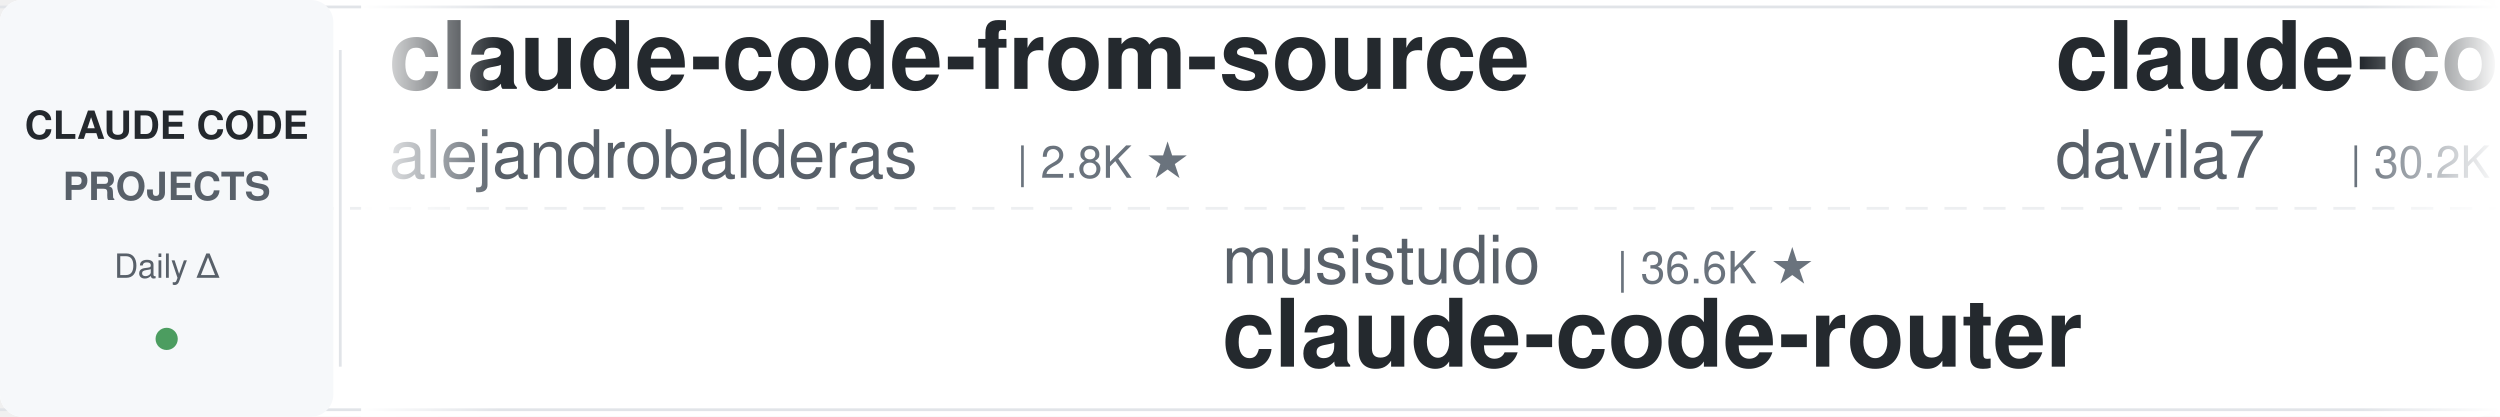
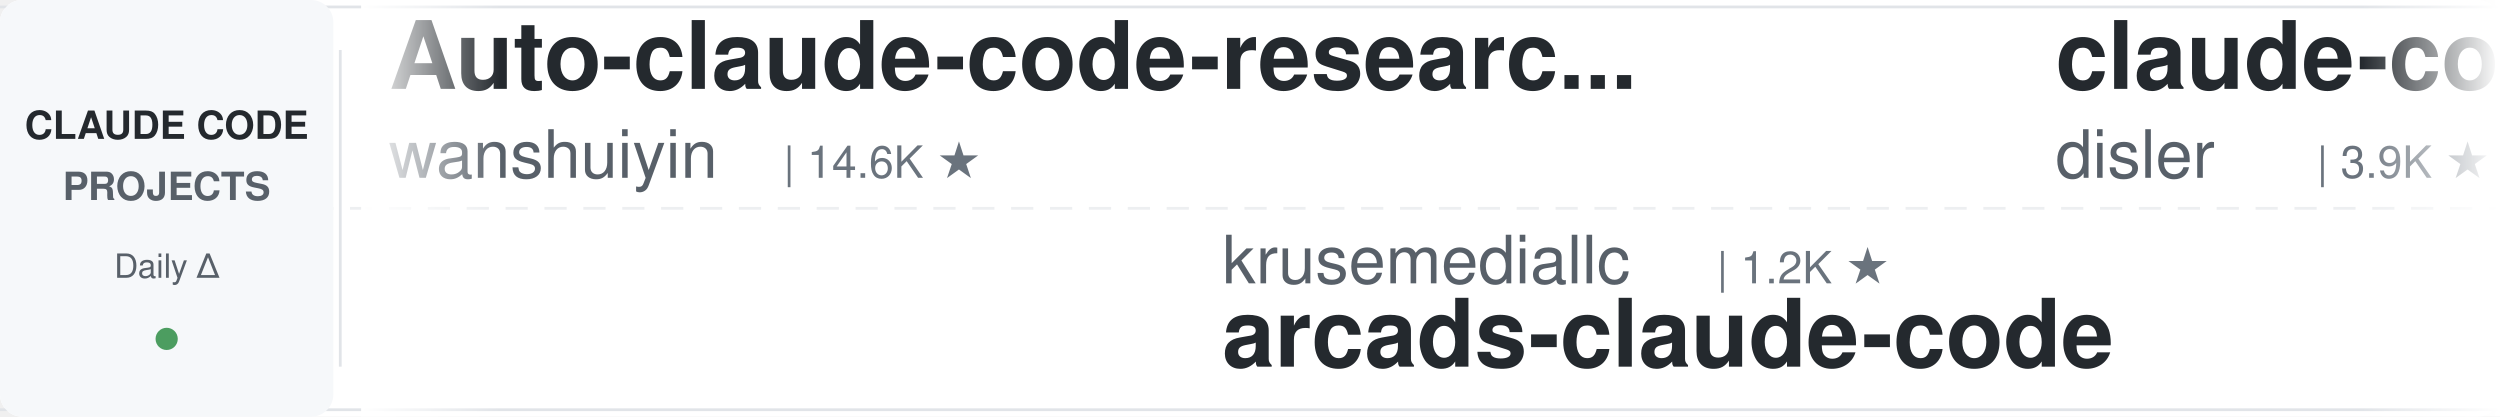
<svg xmlns="http://www.w3.org/2000/svg" width="900" height="150">
  <defs>
    <linearGradient id="leftFade" x1="0%" y1="0%" x2="100%" y2="0%">
      <stop offset="0%" style="stop-color:#ffffff;stop-opacity:1" />
      <stop offset="100%" style="stop-color:#ffffff;stop-opacity:0" />
    </linearGradient>
    <linearGradient id="rightFade" x1="0%" y1="0%" x2="100%" y2="0%">
      <stop offset="0%" style="stop-color:#ffffff;stop-opacity:0" />
      <stop offset="100%" style="stop-color:#ffffff;stop-opacity:1" />
    </linearGradient>
  </defs>
  <rect width="900" height="150" fill="#ffffff" rx="8" />
  <rect x="0" y="2" width="900" height="1" fill="#e1e4e8" />
  <rect x="0" y="147" width="900" height="1" fill="#e1e4e8" />
  <line x1="0" y1="75" x2="900" y2="75" stroke="#e1e4e8" stroke-width="1" stroke-dasharray="8 6" opacity="0.6" />
  <rect x="0" y="0" width="120" height="150" fill="#f6f8fa" rx="8" />
  <text x="60" y="50" font-family="-apple-system, BlinkMacSystemFont, 'Segoe UI', Helvetica, Arial, sans-serif" font-size="14" font-weight="600" fill="#24292e" text-anchor="middle">CLAUDE CODE</text>
  <text x="60" y="72" font-family="-apple-system, BlinkMacSystemFont, 'Segoe UI', Helvetica, Arial, sans-serif" font-size="14" font-weight="600" fill="#586069" text-anchor="middle">PROJECTS</text>
  <text x="60" y="100" font-family="-apple-system, BlinkMacSystemFont, 'Segoe UI', Helvetica, Arial, sans-serif" font-size="12" font-weight="500" fill="#586069" text-anchor="middle">Daily Δ</text>
  <circle cx="60" cy="122" r="4" fill="#22863a" opacity="0.8" />
  <rect x="122" y="18" width="1" height="114" fill="#e1e4e8" />
  <clipPath id="tickerClip">
    <rect x="130" y="0" width="770" height="150" />
  </clipPath>
  <g clip-path="url(#tickerClip)">
    <g id="tickerItems">
      <animateTransform attributeName="transform" attributeType="XML" type="translate" from="0 0" to="-3000 0" dur="54s" repeatCount="indefinite" />
      <g transform="translate(0, 0)">
-         <text x="140" y="32" font-family="-apple-system, BlinkMacSystemFont, 'Segoe UI', Helvetica, Arial, sans-serif" font-size="34" font-weight="600" fill="#24292e">claude-code-from-source</text>
-         <text x="140" y="64" font-family="-apple-system, BlinkMacSystemFont, 'Segoe UI', Helvetica, Arial, sans-serif" font-size="24" font-weight="400" fill="#586069">alejandrobalderas</text>
-         <text x="366" y="64" font-family="-apple-system, BlinkMacSystemFont, 'Segoe UI', Helvetica, Arial, sans-serif" font-size="16" font-weight="500" fill="#6a737d">| 2.8K ★</text>
+         <text x="140" y="32" font-family="-apple-system, BlinkMacSystemFont, 'Segoe UI', Helvetica, Arial, sans-serif" font-size="34" font-weight="600" fill="#24292e">Auto-claude-code-researc...</text>
+         <text x="140" y="64" font-family="-apple-system, BlinkMacSystemFont, 'Segoe UI', Helvetica, Arial, sans-serif" font-size="24" font-weight="400" fill="#586069">wanshuiyin</text>
+         <text x="282" y="64" font-family="-apple-system, BlinkMacSystemFont, 'Segoe UI', Helvetica, Arial, sans-serif" font-size="16" font-weight="500" fill="#6a737d">| 14.6K ★</text>
      </g>
      <g transform="translate(300, 0)">
-         <text x="140" y="102" font-family="-apple-system, BlinkMacSystemFont, 'Segoe UI', Helvetica, Arial, sans-serif" font-size="24" font-weight="400" fill="#586069">musistudio</text>
-         <text x="282" y="102" font-family="-apple-system, BlinkMacSystemFont, 'Segoe UI', Helvetica, Arial, sans-serif" font-size="16" font-weight="500" fill="#6a737d">| 36.6K ★</text>
-         <text x="140" y="132" font-family="-apple-system, BlinkMacSystemFont, 'Segoe UI', Helvetica, Arial, sans-serif" font-size="34" font-weight="600" fill="#24292e">claude-code-router</text>
+         <text x="140" y="102" font-family="-apple-system, BlinkMacSystemFont, 'Segoe UI', Helvetica, Arial, sans-serif" font-size="24" font-weight="400" fill="#586069">krusemediallc</text>
+         <text x="318" y="102" font-family="-apple-system, BlinkMacSystemFont, 'Segoe UI', Helvetica, Arial, sans-serif" font-size="16" font-weight="500" fill="#6a737d">| 1.2K ★</text>
+         <text x="140" y="132" font-family="-apple-system, BlinkMacSystemFont, 'Segoe UI', Helvetica, Arial, sans-serif" font-size="34" font-weight="600" fill="#24292e">arcads-claude-code</text>
      </g>
      <g transform="translate(600, 0)">
-         <text x="140" y="32" font-family="-apple-system, BlinkMacSystemFont, 'Segoe UI', Helvetica, Arial, sans-serif" font-size="34" font-weight="600" fill="#24292e">claude-code-templates</text>
-         <text x="140" y="64" font-family="-apple-system, BlinkMacSystemFont, 'Segoe UI', Helvetica, Arial, sans-serif" font-size="24" font-weight="400" fill="#586069">davila7</text>
-         <text x="246" y="64" font-family="-apple-system, BlinkMacSystemFont, 'Segoe UI', Helvetica, Arial, sans-serif" font-size="16" font-weight="500" fill="#6a737d">| 30.2K ★</text>
+         <text x="140" y="32" font-family="-apple-system, BlinkMacSystemFont, 'Segoe UI', Helvetica, Arial, sans-serif" font-size="34" font-weight="600" fill="#24292e">claude-code-hooks-master...</text>
+         <text x="140" y="64" font-family="-apple-system, BlinkMacSystemFont, 'Segoe UI', Helvetica, Arial, sans-serif" font-size="24" font-weight="400" fill="#586069">disler</text>
+         <text x="234" y="64" font-family="-apple-system, BlinkMacSystemFont, 'Segoe UI', Helvetica, Arial, sans-serif" font-size="16" font-weight="500" fill="#6a737d">| 3.9K ★</text>
      </g>
      <g transform="translate(900, 0)">
-         <text x="140" y="102" font-family="-apple-system, BlinkMacSystemFont, 'Segoe UI', Helvetica, Arial, sans-serif" font-size="24" font-weight="400" fill="#586069">SeemSeam</text>
-         <text x="258" y="102" font-family="-apple-system, BlinkMacSystemFont, 'Segoe UI', Helvetica, Arial, sans-serif" font-size="16" font-weight="500" fill="#6a737d">| 3.4K ★</text>
-         <text x="140" y="132" font-family="-apple-system, BlinkMacSystemFont, 'Segoe UI', Helvetica, Arial, sans-serif" font-size="34" font-weight="600" fill="#24292e">claude_codex_bridge</text>
+         <text x="140" y="102" font-family="-apple-system, BlinkMacSystemFont, 'Segoe UI', Helvetica, Arial, sans-serif" font-size="24" font-weight="400" fill="#586069">hangsman</text>
+         <text x="258" y="102" font-family="-apple-system, BlinkMacSystemFont, 'Segoe UI', Helvetica, Arial, sans-serif" font-size="16" font-weight="500" fill="#6a737d">| 793 ★</text>
+         <text x="140" y="132" font-family="-apple-system, BlinkMacSystemFont, 'Segoe UI', Helvetica, Arial, sans-serif" font-size="34" font-weight="600" fill="#24292e">claude-code-source</text>
      </g>
      <g transform="translate(1200, 0)">
-         <text x="140" y="32" font-family="-apple-system, BlinkMacSystemFont, 'Segoe UI', Helvetica, Arial, sans-serif" font-size="34" font-weight="600" fill="#24292e">Open-ClaudeCode</text>
-         <text x="140" y="64" font-family="-apple-system, BlinkMacSystemFont, 'Segoe UI', Helvetica, Arial, sans-serif" font-size="24" font-weight="400" fill="#586069">LING71671</text>
-         <text x="270" y="64" font-family="-apple-system, BlinkMacSystemFont, 'Segoe UI', Helvetica, Arial, sans-serif" font-size="16" font-weight="500" fill="#6a737d">| 939 ★</text>
+         <text x="140" y="32" font-family="-apple-system, BlinkMacSystemFont, 'Segoe UI', Helvetica, Arial, sans-serif" font-size="34" font-weight="600" fill="#24292e">claude-code-ultimate-gui...</text>
+         <text x="140" y="64" font-family="-apple-system, BlinkMacSystemFont, 'Segoe UI', Helvetica, Arial, sans-serif" font-size="24" font-weight="400" fill="#586069">FlorianBruniaux</text>
+         <text x="342" y="64" font-family="-apple-system, BlinkMacSystemFont, 'Segoe UI', Helvetica, Arial, sans-serif" font-size="16" font-weight="500" fill="#6a737d">| 5.7K ★</text>
      </g>
      <g transform="translate(1500, 0)">
-         <text x="140" y="102" font-family="-apple-system, BlinkMacSystemFont, 'Segoe UI', Helvetica, Arial, sans-serif" font-size="24" font-weight="400" fill="#586069">rohitg00</text>
-         <text x="258" y="102" font-family="-apple-system, BlinkMacSystemFont, 'Segoe UI', Helvetica, Arial, sans-serif" font-size="16" font-weight="500" fill="#6a737d">| 2.5K ★</text>
-         <text x="140" y="132" font-family="-apple-system, BlinkMacSystemFont, 'Segoe UI', Helvetica, Arial, sans-serif" font-size="34" font-weight="600" fill="#24292e">awesome-claude-code-tool...</text>
+         <text x="140" y="102" font-family="-apple-system, BlinkMacSystemFont, 'Segoe UI', Helvetica, Arial, sans-serif" font-size="24" font-weight="400" fill="#586069">Windy3f3f3f3f</text>
+         <text x="318" y="102" font-family="-apple-system, BlinkMacSystemFont, 'Segoe UI', Helvetica, Arial, sans-serif" font-size="16" font-weight="500" fill="#6a737d">| 3.4K ★</text>
+         <text x="140" y="132" font-family="-apple-system, BlinkMacSystemFont, 'Segoe UI', Helvetica, Arial, sans-serif" font-size="34" font-weight="600" fill="#24292e">how-claude-code-works</text>
      </g>
      <g transform="translate(1800, 0)">
-         <text x="140" y="32" font-family="-apple-system, BlinkMacSystemFont, 'Segoe UI', Helvetica, Arial, sans-serif" font-size="34" font-weight="600" fill="#24292e">how-claude-code-works</text>
-         <text x="140" y="64" font-family="-apple-system, BlinkMacSystemFont, 'Segoe UI', Helvetica, Arial, sans-serif" font-size="24" font-weight="400" fill="#586069">Windy3f3f3f3f</text>
-         <text x="318" y="64" font-family="-apple-system, BlinkMacSystemFont, 'Segoe UI', Helvetica, Arial, sans-serif" font-size="16" font-weight="500" fill="#6a737d">| 3.4K ★</text>
+         <text x="140" y="32" font-family="-apple-system, BlinkMacSystemFont, 'Segoe UI', Helvetica, Arial, sans-serif" font-size="34" font-weight="600" fill="#24292e">claude-code-source</text>
+         <text x="140" y="64" font-family="-apple-system, BlinkMacSystemFont, 'Segoe UI', Helvetica, Arial, sans-serif" font-size="24" font-weight="400" fill="#586069">AprilNEA</text>
+         <text x="258" y="64" font-family="-apple-system, BlinkMacSystemFont, 'Segoe UI', Helvetica, Arial, sans-serif" font-size="16" font-weight="500" fill="#6a737d">| 391 ★</text>
      </g>
      <g transform="translate(2100, 0)">
-         <text x="140" y="102" font-family="-apple-system, BlinkMacSystemFont, 'Segoe UI', Helvetica, Arial, sans-serif" font-size="24" font-weight="400" fill="#586069">multica-ai</text>
-         <text x="282" y="102" font-family="-apple-system, BlinkMacSystemFont, 'Segoe UI', Helvetica, Arial, sans-serif" font-size="16" font-weight="500" fill="#6a737d">| 202.0K ★</text>
-         <text x="140" y="132" font-family="-apple-system, BlinkMacSystemFont, 'Segoe UI', Helvetica, Arial, sans-serif" font-size="34" font-weight="600" fill="#24292e">andrej-karpathy-skills</text>
+         <text x="140" y="102" font-family="-apple-system, BlinkMacSystemFont, 'Segoe UI', Helvetica, Arial, sans-serif" font-size="24" font-weight="400" fill="#586069">1rgs</text>
+         <text x="210" y="102" font-family="-apple-system, BlinkMacSystemFont, 'Segoe UI', Helvetica, Arial, sans-serif" font-size="16" font-weight="500" fill="#6a737d">| 3.7K ★</text>
+         <text x="140" y="132" font-family="-apple-system, BlinkMacSystemFont, 'Segoe UI', Helvetica, Arial, sans-serif" font-size="34" font-weight="600" fill="#24292e">claude-code-proxy</text>
      </g>
      <g transform="translate(2400, 0)">
-         <text x="140" y="32" font-family="-apple-system, BlinkMacSystemFont, 'Segoe UI', Helvetica, Arial, sans-serif" font-size="34" font-weight="600" fill="#24292e">claude-code-settings</text>
-         <text x="140" y="64" font-family="-apple-system, BlinkMacSystemFont, 'Segoe UI', Helvetica, Arial, sans-serif" font-size="24" font-weight="400" fill="#586069">feiskyer</text>
-         <text x="258" y="64" font-family="-apple-system, BlinkMacSystemFont, 'Segoe UI', Helvetica, Arial, sans-serif" font-size="16" font-weight="500" fill="#6a737d">| 1.6K ★</text>
+         <text x="140" y="32" font-family="-apple-system, BlinkMacSystemFont, 'Segoe UI', Helvetica, Arial, sans-serif" font-size="34" font-weight="600" fill="#24292e">claude-code-proxy</text>
+         <text x="140" y="64" font-family="-apple-system, BlinkMacSystemFont, 'Segoe UI', Helvetica, Arial, sans-serif" font-size="24" font-weight="400" fill="#586069">fuergaosi233</text>
+         <text x="306" y="64" font-family="-apple-system, BlinkMacSystemFont, 'Segoe UI', Helvetica, Arial, sans-serif" font-size="16" font-weight="500" fill="#6a737d">| 2.8K ★</text>
      </g>
      <g transform="translate(2700, 0)">
-         <text x="140" y="102" font-family="-apple-system, BlinkMacSystemFont, 'Segoe UI', Helvetica, Arial, sans-serif" font-size="24" font-weight="400" fill="#586069">Windy3f3f3f3f</text>
-         <text x="318" y="102" font-family="-apple-system, BlinkMacSystemFont, 'Segoe UI', Helvetica, Arial, sans-serif" font-size="16" font-weight="500" fill="#6a737d">| 2.6K ★</text>
-         <text x="140" y="132" font-family="-apple-system, BlinkMacSystemFont, 'Segoe UI', Helvetica, Arial, sans-serif" font-size="34" font-weight="600" fill="#24292e">claude-code-from-scratch</text>
+         <text x="140" y="102" font-family="-apple-system, BlinkMacSystemFont, 'Segoe UI', Helvetica, Arial, sans-serif" font-size="24" font-weight="400" fill="#586069">frankbria</text>
+         <text x="270" y="102" font-family="-apple-system, BlinkMacSystemFont, 'Segoe UI', Helvetica, Arial, sans-serif" font-size="16" font-weight="500" fill="#6a737d">| 9.6K ★</text>
+         <text x="140" y="132" font-family="-apple-system, BlinkMacSystemFont, 'Segoe UI', Helvetica, Arial, sans-serif" font-size="34" font-weight="600" fill="#24292e">ralph-claude-code</text>
      </g>
      <g transform="translate(3000, 0)">
-         <text x="140" y="32" font-family="-apple-system, BlinkMacSystemFont, 'Segoe UI', Helvetica, Arial, sans-serif" font-size="34" font-weight="600" fill="#24292e">claude-code-from-source</text>
-         <text x="140" y="64" font-family="-apple-system, BlinkMacSystemFont, 'Segoe UI', Helvetica, Arial, sans-serif" font-size="24" font-weight="400" fill="#586069">alejandrobalderas</text>
-         <text x="366" y="64" font-family="-apple-system, BlinkMacSystemFont, 'Segoe UI', Helvetica, Arial, sans-serif" font-size="16" font-weight="500" fill="#6a737d">| 2.8K ★</text>
+         <text x="140" y="32" font-family="-apple-system, BlinkMacSystemFont, 'Segoe UI', Helvetica, Arial, sans-serif" font-size="34" font-weight="600" fill="#24292e">Auto-claude-code-researc...</text>
+         <text x="140" y="64" font-family="-apple-system, BlinkMacSystemFont, 'Segoe UI', Helvetica, Arial, sans-serif" font-size="24" font-weight="400" fill="#586069">wanshuiyin</text>
+         <text x="282" y="64" font-family="-apple-system, BlinkMacSystemFont, 'Segoe UI', Helvetica, Arial, sans-serif" font-size="16" font-weight="500" fill="#6a737d">| 14.6K ★</text>
      </g>
      <g transform="translate(3300, 0)">
-         <text x="140" y="102" font-family="-apple-system, BlinkMacSystemFont, 'Segoe UI', Helvetica, Arial, sans-serif" font-size="24" font-weight="400" fill="#586069">musistudio</text>
-         <text x="282" y="102" font-family="-apple-system, BlinkMacSystemFont, 'Segoe UI', Helvetica, Arial, sans-serif" font-size="16" font-weight="500" fill="#6a737d">| 36.6K ★</text>
-         <text x="140" y="132" font-family="-apple-system, BlinkMacSystemFont, 'Segoe UI', Helvetica, Arial, sans-serif" font-size="34" font-weight="600" fill="#24292e">claude-code-router</text>
+         <text x="140" y="102" font-family="-apple-system, BlinkMacSystemFont, 'Segoe UI', Helvetica, Arial, sans-serif" font-size="24" font-weight="400" fill="#586069">krusemediallc</text>
+         <text x="318" y="102" font-family="-apple-system, BlinkMacSystemFont, 'Segoe UI', Helvetica, Arial, sans-serif" font-size="16" font-weight="500" fill="#6a737d">| 1.2K ★</text>
+         <text x="140" y="132" font-family="-apple-system, BlinkMacSystemFont, 'Segoe UI', Helvetica, Arial, sans-serif" font-size="34" font-weight="600" fill="#24292e">arcads-claude-code</text>
      </g>
      <g transform="translate(3600, 0)">
-         <text x="140" y="32" font-family="-apple-system, BlinkMacSystemFont, 'Segoe UI', Helvetica, Arial, sans-serif" font-size="34" font-weight="600" fill="#24292e">claude-code-templates</text>
-         <text x="140" y="64" font-family="-apple-system, BlinkMacSystemFont, 'Segoe UI', Helvetica, Arial, sans-serif" font-size="24" font-weight="400" fill="#586069">davila7</text>
-         <text x="246" y="64" font-family="-apple-system, BlinkMacSystemFont, 'Segoe UI', Helvetica, Arial, sans-serif" font-size="16" font-weight="500" fill="#6a737d">| 30.2K ★</text>
+         <text x="140" y="32" font-family="-apple-system, BlinkMacSystemFont, 'Segoe UI', Helvetica, Arial, sans-serif" font-size="34" font-weight="600" fill="#24292e">claude-code-hooks-master...</text>
+         <text x="140" y="64" font-family="-apple-system, BlinkMacSystemFont, 'Segoe UI', Helvetica, Arial, sans-serif" font-size="24" font-weight="400" fill="#586069">disler</text>
+         <text x="234" y="64" font-family="-apple-system, BlinkMacSystemFont, 'Segoe UI', Helvetica, Arial, sans-serif" font-size="16" font-weight="500" fill="#6a737d">| 3.9K ★</text>
      </g>
      <g transform="translate(3900, 0)">
-         <text x="140" y="102" font-family="-apple-system, BlinkMacSystemFont, 'Segoe UI', Helvetica, Arial, sans-serif" font-size="24" font-weight="400" fill="#586069">SeemSeam</text>
-         <text x="258" y="102" font-family="-apple-system, BlinkMacSystemFont, 'Segoe UI', Helvetica, Arial, sans-serif" font-size="16" font-weight="500" fill="#6a737d">| 3.4K ★</text>
-         <text x="140" y="132" font-family="-apple-system, BlinkMacSystemFont, 'Segoe UI', Helvetica, Arial, sans-serif" font-size="34" font-weight="600" fill="#24292e">claude_codex_bridge</text>
+         <text x="140" y="102" font-family="-apple-system, BlinkMacSystemFont, 'Segoe UI', Helvetica, Arial, sans-serif" font-size="24" font-weight="400" fill="#586069">hangsman</text>
+         <text x="258" y="102" font-family="-apple-system, BlinkMacSystemFont, 'Segoe UI', Helvetica, Arial, sans-serif" font-size="16" font-weight="500" fill="#6a737d">| 793 ★</text>
+         <text x="140" y="132" font-family="-apple-system, BlinkMacSystemFont, 'Segoe UI', Helvetica, Arial, sans-serif" font-size="34" font-weight="600" fill="#24292e">claude-code-source</text>
      </g>
    </g>
  </g>
  <rect x="130" y="0" width="50" height="150" fill="url(#leftFade)" />
  <rect x="850" y="0" width="50" height="150" fill="url(#rightFade)" />
</svg>
